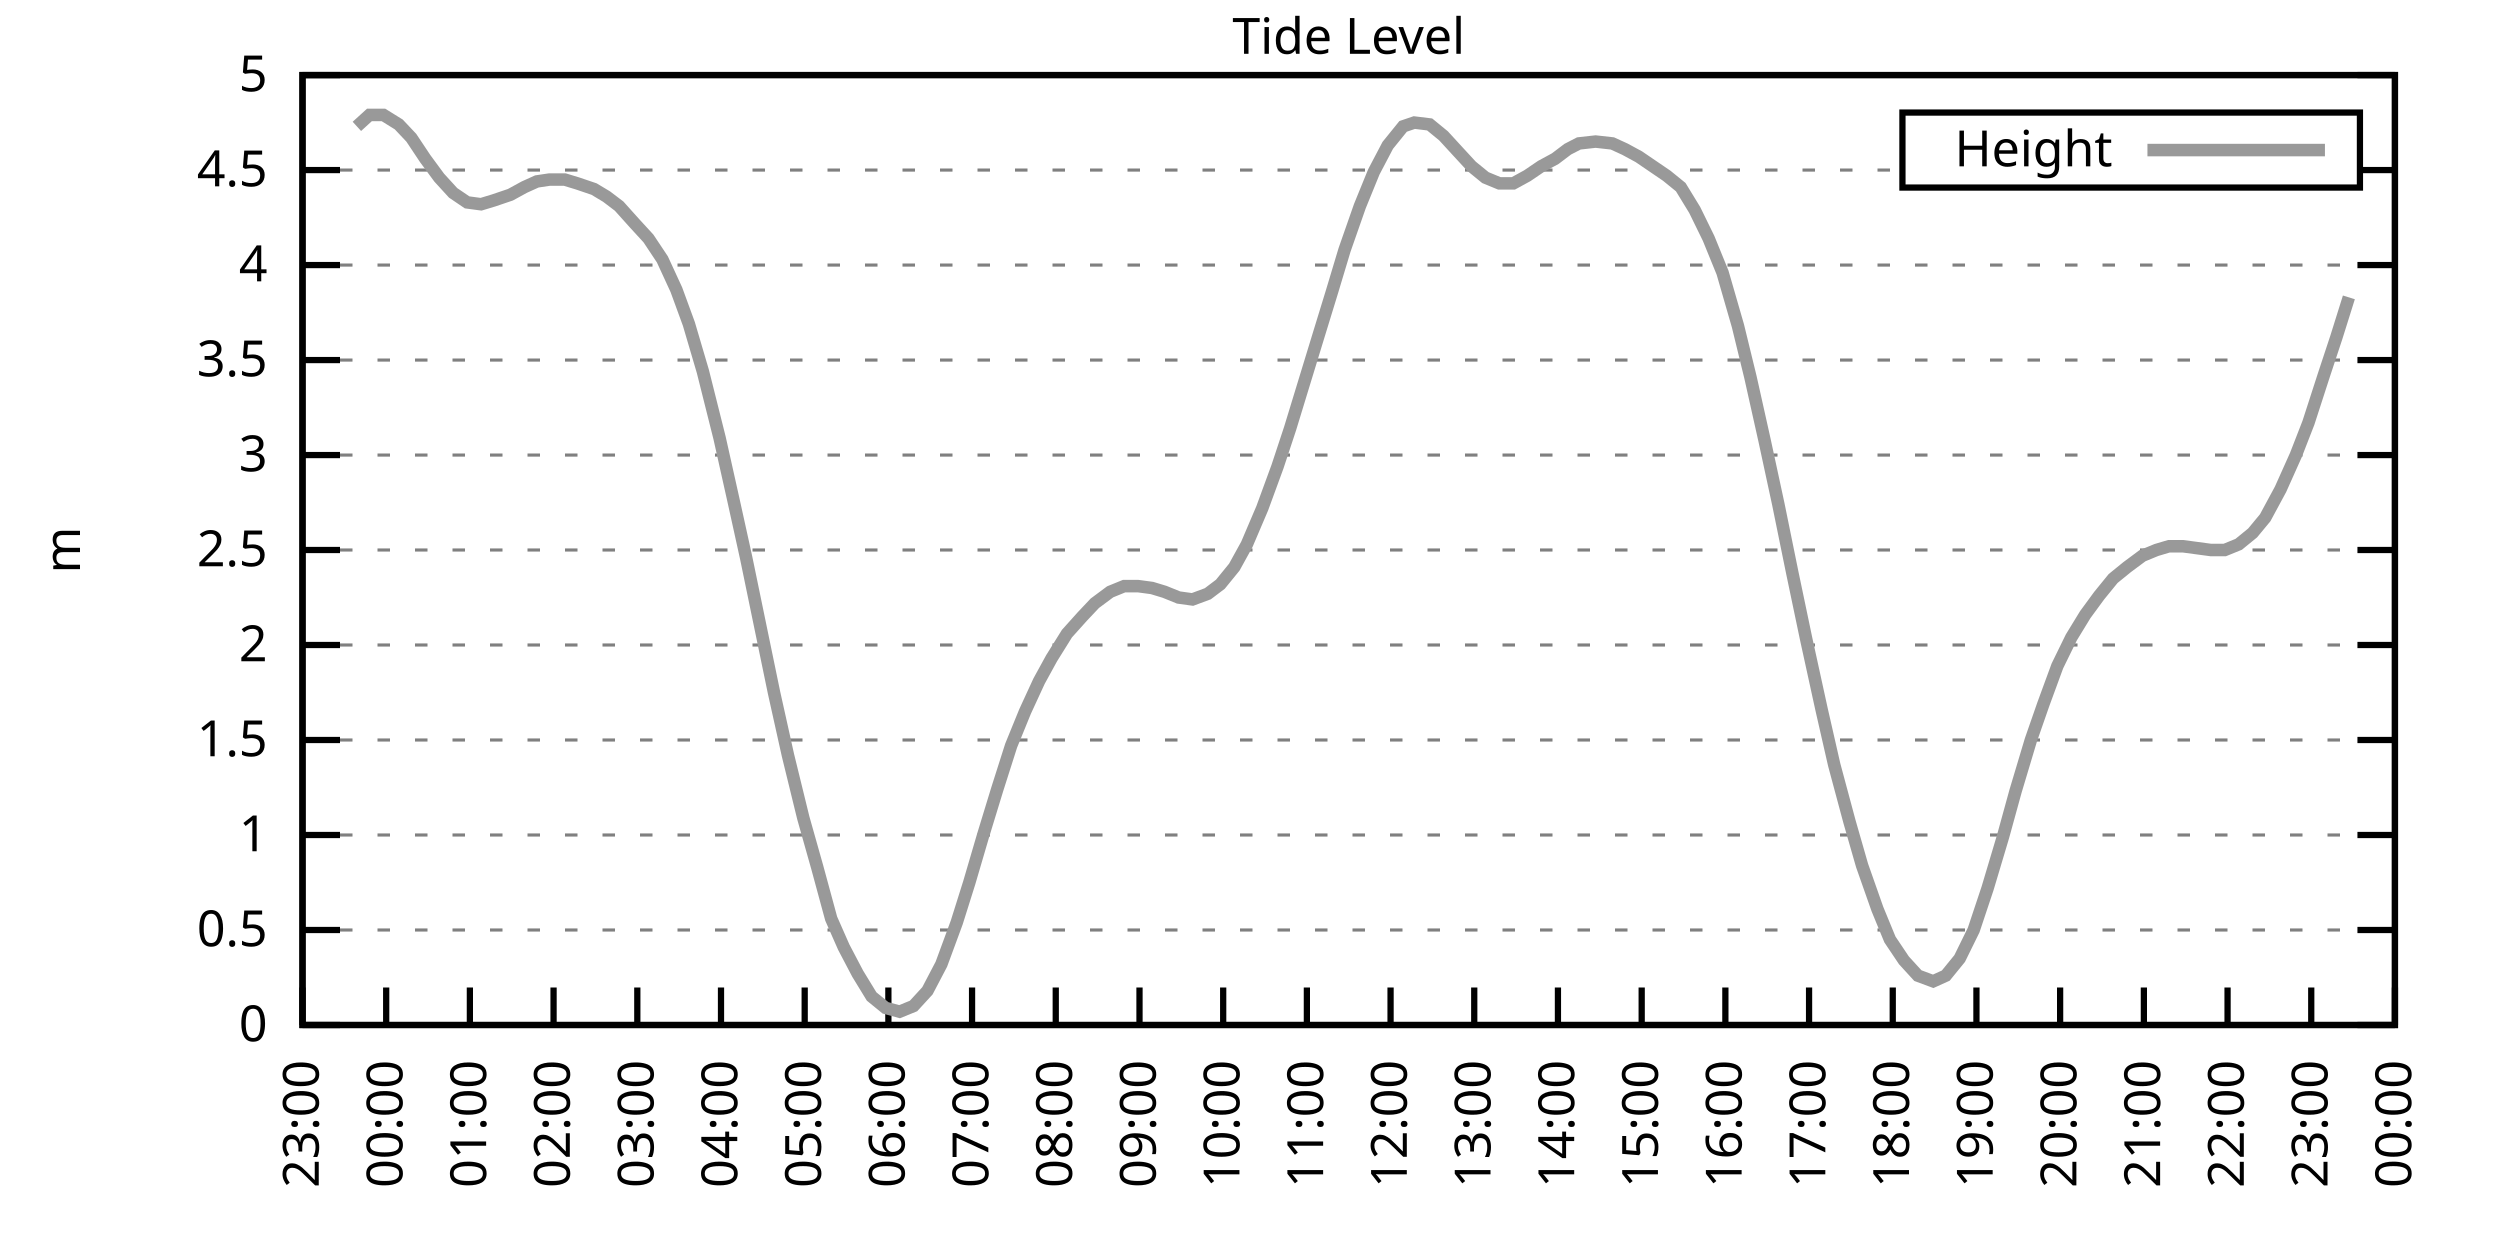
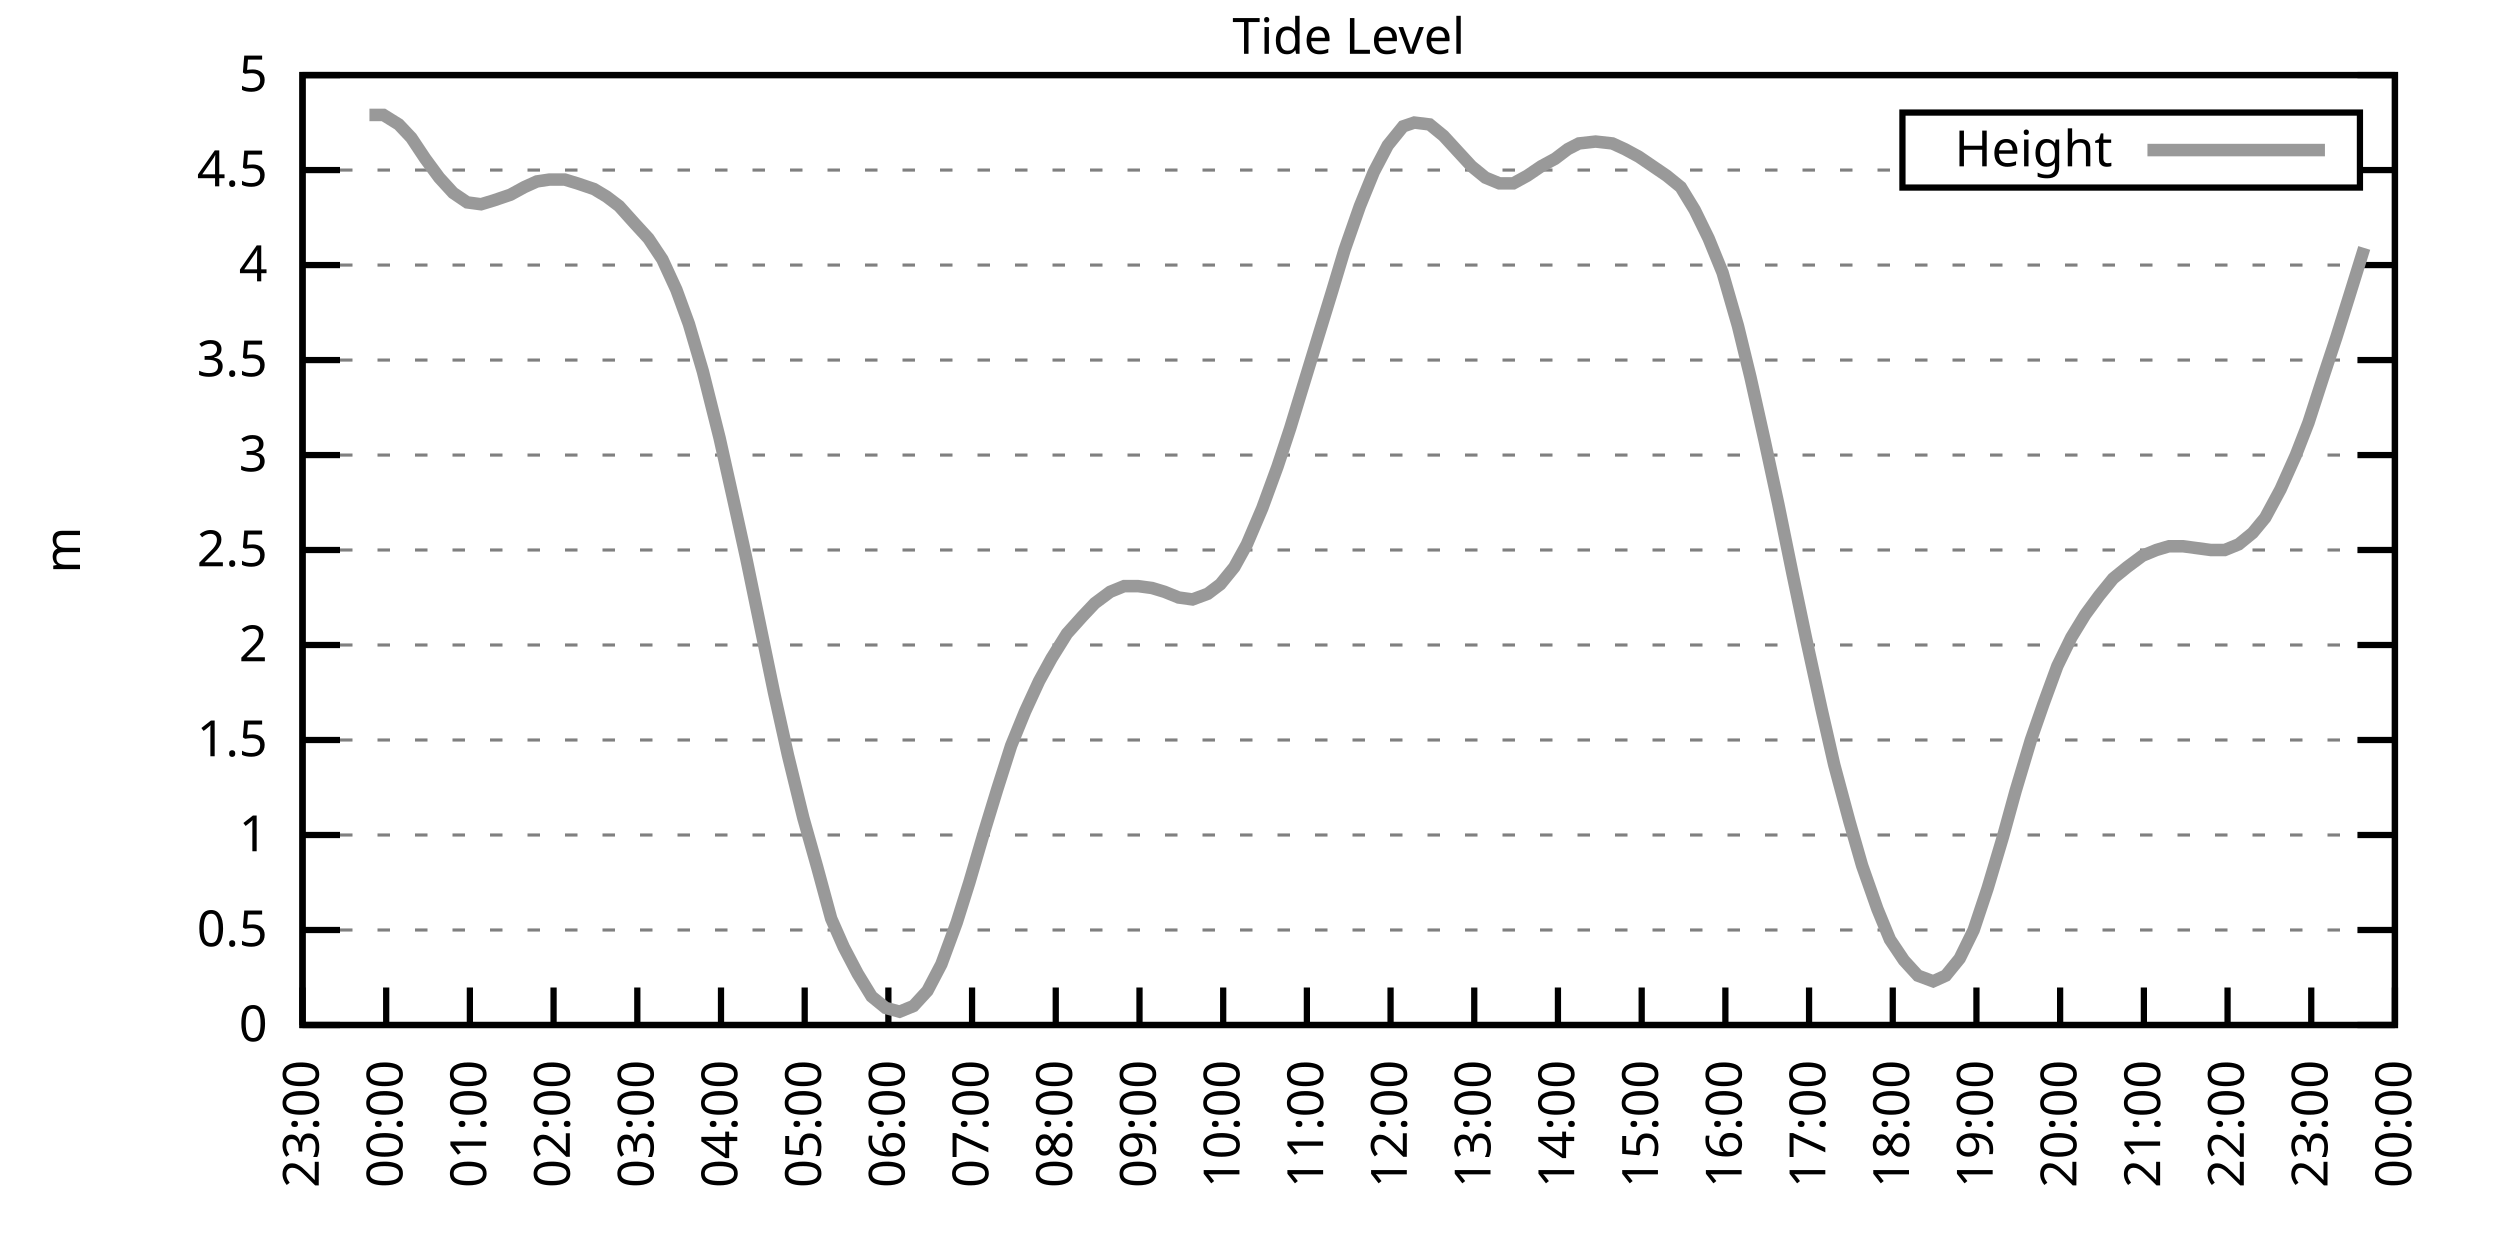
<svg xmlns="http://www.w3.org/2000/svg" xmlns:xlink="http://www.w3.org/1999/xlink" width="400" height="200" viewBox="0 0 400 200">
  <g id="gnuplot_canvas">
    <rect x="0" y="0" width="400" height="200" fill="none" />
    <defs>
      <circle id="gpDot" r="0.5" stroke-width="0.5" stroke="currentColor" />
      <path id="gpPt0" stroke-width="0.333" stroke="currentColor" d="M-1,0 h2 M0,-1 v2" />
      <path id="gpPt1" stroke-width="0.333" stroke="currentColor" d="M-1,-1 L1,1 M1,-1 L-1,1" />
      <path id="gpPt2" stroke-width="0.333" stroke="currentColor" d="M-1,0 L1,0 M0,-1 L0,1 M-1,-1 L1,1 M-1,1 L1,-1" />
      <rect id="gpPt3" stroke-width="0.333" stroke="currentColor" x="-1" y="-1" width="2" height="2" />
      <rect id="gpPt4" stroke-width="0.333" stroke="currentColor" fill="currentColor" x="-1" y="-1" width="2" height="2" />
      <circle id="gpPt5" stroke-width="0.333" stroke="currentColor" cx="0" cy="0" r="1" />
      <use xlink:href="#gpPt5" id="gpPt6" fill="currentColor" stroke="none" />
      <path id="gpPt7" stroke-width="0.333" stroke="currentColor" d="M0,-1.33 L-1.33,0.67 L1.33,0.67 z" />
      <use xlink:href="#gpPt7" id="gpPt8" fill="currentColor" stroke="none" />
      <use xlink:href="#gpPt7" id="gpPt9" stroke="currentColor" transform="rotate(180)" />
      <use xlink:href="#gpPt9" id="gpPt10" fill="currentColor" stroke="none" />
      <use xlink:href="#gpPt3" id="gpPt11" stroke="currentColor" transform="rotate(45)" />
      <use xlink:href="#gpPt11" id="gpPt12" fill="currentColor" stroke="none" />
      <path id="gpPt13" stroke-width="0.333" stroke="currentColor" d="M0,1.330 L1.265,0.411 L0.782,-1.067 L-0.782,-1.076 L-1.265,0.411 z" />
      <use xlink:href="#gpPt13" id="gpPt14" fill="currentColor" stroke="none" />
      <filter id="textbox" filterUnits="objectBoundingBox" x="0" y="0" height="1" width="1">
        <feFlood flood-color="white" flood-opacity="1" result="bgnd" />
        <feComposite in="SourceGraphic" in2="bgnd" operator="atop" />
      </filter>
      <filter id="greybox" filterUnits="objectBoundingBox" x="0" y="0" height="1" width="1">
        <feFlood flood-color="lightgrey" flood-opacity="1" result="grey" />
        <feComposite in="SourceGraphic" in2="grey" operator="atop" />
      </filter>
    </defs>
    <g fill="none" color="white" stroke="currentColor" stroke-width="1.00" stroke-linecap="butt" stroke-linejoin="miter">
</g>
    <g fill="none" color="black" stroke="currentColor" stroke-width="1.00" stroke-linecap="butt" stroke-linejoin="miter">
      <g stroke="none" shape-rendering="crispEdges">
        <polygon fill="rgb(255, 255, 255)" points="48.40,164.00 383.18,164.00 383.18,12.02 48.40,12.02 " />
      </g>
    </g>
    <g fill="none" color="black" stroke="currentColor" stroke-width="1.00" stroke-linecap="butt" stroke-linejoin="miter">
</g>
    <g fill="none" color="black" stroke="black" stroke-width="0.50" stroke-linecap="butt" stroke-linejoin="miter">
</g>
    <g fill="none" color="gray" stroke="currentColor" stroke-width="0.50" stroke-linecap="butt" stroke-linejoin="miter">
      <path stroke="gray" stroke-dasharray="2,4" class="gridline" d="M48.40,164.00 L383.19,164.00  " />
    </g>
    <g fill="none" color="gray" stroke="gray" stroke-width="1.00" stroke-linecap="butt" stroke-linejoin="miter">
</g>
    <g fill="none" color="black" stroke="currentColor" stroke-width="1.00" stroke-linecap="butt" stroke-linejoin="miter">
      <path stroke="black" d="M48.40,164.00 L54.40,164.00 M383.19,164.00 L377.19,164.00  " />
      <g transform="translate(42.80,166.60)" stroke="none" fill="black" font-family="Sans" font-size="8.00" text-anchor="end">
        <text>
          <tspan font-family="Sans"> 0</tspan>
        </text>
      </g>
    </g>
    <g fill="none" color="black" stroke="currentColor" stroke-width="1.00" stroke-linecap="butt" stroke-linejoin="miter">
</g>
    <g fill="none" color="black" stroke="black" stroke-width="0.50" stroke-linecap="butt" stroke-linejoin="miter">
</g>
    <g fill="none" color="gray" stroke="currentColor" stroke-width="0.50" stroke-linecap="butt" stroke-linejoin="miter">
      <path stroke="gray" stroke-dasharray="2,4" class="gridline" d="M48.40,148.80 L383.19,148.80  " />
    </g>
    <g fill="none" color="gray" stroke="gray" stroke-width="1.00" stroke-linecap="butt" stroke-linejoin="miter">
</g>
    <g fill="none" color="black" stroke="currentColor" stroke-width="1.00" stroke-linecap="butt" stroke-linejoin="miter">
      <path stroke="black" d="M48.40,148.80 L54.40,148.80 M383.19,148.80 L377.19,148.80  " />
      <g transform="translate(42.80,151.40)" stroke="none" fill="black" font-family="Sans" font-size="8.00" text-anchor="end">
        <text>
          <tspan font-family="Sans"> 0.5</tspan>
        </text>
      </g>
    </g>
    <g fill="none" color="black" stroke="currentColor" stroke-width="1.00" stroke-linecap="butt" stroke-linejoin="miter">
</g>
    <g fill="none" color="black" stroke="black" stroke-width="0.50" stroke-linecap="butt" stroke-linejoin="miter">
</g>
    <g fill="none" color="gray" stroke="currentColor" stroke-width="0.50" stroke-linecap="butt" stroke-linejoin="miter">
      <path stroke="gray" stroke-dasharray="2,4" class="gridline" d="M48.40,133.60 L383.19,133.60  " />
    </g>
    <g fill="none" color="gray" stroke="gray" stroke-width="1.00" stroke-linecap="butt" stroke-linejoin="miter">
</g>
    <g fill="none" color="black" stroke="currentColor" stroke-width="1.00" stroke-linecap="butt" stroke-linejoin="miter">
      <path stroke="black" d="M48.40,133.60 L54.40,133.60 M383.19,133.60 L377.19,133.60  " />
      <g transform="translate(42.80,136.20)" stroke="none" fill="black" font-family="Sans" font-size="8.00" text-anchor="end">
        <text>
          <tspan font-family="Sans"> 1</tspan>
        </text>
      </g>
    </g>
    <g fill="none" color="black" stroke="currentColor" stroke-width="1.00" stroke-linecap="butt" stroke-linejoin="miter">
</g>
    <g fill="none" color="black" stroke="black" stroke-width="0.50" stroke-linecap="butt" stroke-linejoin="miter">
</g>
    <g fill="none" color="gray" stroke="currentColor" stroke-width="0.50" stroke-linecap="butt" stroke-linejoin="miter">
      <path stroke="gray" stroke-dasharray="2,4" class="gridline" d="M48.40,118.40 L383.19,118.40  " />
    </g>
    <g fill="none" color="gray" stroke="gray" stroke-width="1.00" stroke-linecap="butt" stroke-linejoin="miter">
</g>
    <g fill="none" color="black" stroke="currentColor" stroke-width="1.00" stroke-linecap="butt" stroke-linejoin="miter">
      <path stroke="black" d="M48.40,118.40 L54.40,118.40 M383.19,118.40 L377.19,118.40  " />
      <g transform="translate(42.80,121.00)" stroke="none" fill="black" font-family="Sans" font-size="8.00" text-anchor="end">
        <text>
          <tspan font-family="Sans"> 1.5</tspan>
        </text>
      </g>
    </g>
    <g fill="none" color="black" stroke="currentColor" stroke-width="1.00" stroke-linecap="butt" stroke-linejoin="miter">
</g>
    <g fill="none" color="black" stroke="black" stroke-width="0.50" stroke-linecap="butt" stroke-linejoin="miter">
</g>
    <g fill="none" color="gray" stroke="currentColor" stroke-width="0.50" stroke-linecap="butt" stroke-linejoin="miter">
      <path stroke="gray" stroke-dasharray="2,4" class="gridline" d="M48.40,103.20 L383.19,103.20  " />
    </g>
    <g fill="none" color="gray" stroke="gray" stroke-width="1.00" stroke-linecap="butt" stroke-linejoin="miter">
</g>
    <g fill="none" color="black" stroke="currentColor" stroke-width="1.00" stroke-linecap="butt" stroke-linejoin="miter">
      <path stroke="black" d="M48.40,103.20 L54.40,103.20 M383.19,103.20 L377.19,103.20  " />
      <g transform="translate(42.80,105.80)" stroke="none" fill="black" font-family="Sans" font-size="8.00" text-anchor="end">
        <text>
          <tspan font-family="Sans"> 2</tspan>
        </text>
      </g>
    </g>
    <g fill="none" color="black" stroke="currentColor" stroke-width="1.00" stroke-linecap="butt" stroke-linejoin="miter">
</g>
    <g fill="none" color="black" stroke="black" stroke-width="0.50" stroke-linecap="butt" stroke-linejoin="miter">
</g>
    <g fill="none" color="gray" stroke="currentColor" stroke-width="0.50" stroke-linecap="butt" stroke-linejoin="miter">
      <path stroke="gray" stroke-dasharray="2,4" class="gridline" d="M48.40,88.00 L383.19,88.00  " />
    </g>
    <g fill="none" color="gray" stroke="gray" stroke-width="1.00" stroke-linecap="butt" stroke-linejoin="miter">
</g>
    <g fill="none" color="black" stroke="currentColor" stroke-width="1.00" stroke-linecap="butt" stroke-linejoin="miter">
      <path stroke="black" d="M48.40,88.00 L54.40,88.00 M383.19,88.00 L377.19,88.00  " />
      <g transform="translate(42.80,90.60)" stroke="none" fill="black" font-family="Sans" font-size="8.00" text-anchor="end">
        <text>
          <tspan font-family="Sans"> 2.5</tspan>
        </text>
      </g>
    </g>
    <g fill="none" color="black" stroke="currentColor" stroke-width="1.00" stroke-linecap="butt" stroke-linejoin="miter">
</g>
    <g fill="none" color="black" stroke="black" stroke-width="0.50" stroke-linecap="butt" stroke-linejoin="miter">
</g>
    <g fill="none" color="gray" stroke="currentColor" stroke-width="0.50" stroke-linecap="butt" stroke-linejoin="miter">
      <path stroke="gray" stroke-dasharray="2,4" class="gridline" d="M48.40,72.81 L383.19,72.81  " />
    </g>
    <g fill="none" color="gray" stroke="gray" stroke-width="1.00" stroke-linecap="butt" stroke-linejoin="miter">
</g>
    <g fill="none" color="black" stroke="currentColor" stroke-width="1.00" stroke-linecap="butt" stroke-linejoin="miter">
      <path stroke="black" d="M48.40,72.81 L54.40,72.81 M383.19,72.81 L377.19,72.81  " />
      <g transform="translate(42.80,75.41)" stroke="none" fill="black" font-family="Sans" font-size="8.00" text-anchor="end">
        <text>
          <tspan font-family="Sans"> 3</tspan>
        </text>
      </g>
    </g>
    <g fill="none" color="black" stroke="currentColor" stroke-width="1.00" stroke-linecap="butt" stroke-linejoin="miter">
</g>
    <g fill="none" color="black" stroke="black" stroke-width="0.50" stroke-linecap="butt" stroke-linejoin="miter">
</g>
    <g fill="none" color="gray" stroke="currentColor" stroke-width="0.50" stroke-linecap="butt" stroke-linejoin="miter">
      <path stroke="gray" stroke-dasharray="2,4" class="gridline" d="M48.40,57.61 L383.19,57.61  " />
    </g>
    <g fill="none" color="gray" stroke="gray" stroke-width="1.00" stroke-linecap="butt" stroke-linejoin="miter">
</g>
    <g fill="none" color="black" stroke="currentColor" stroke-width="1.00" stroke-linecap="butt" stroke-linejoin="miter">
      <path stroke="black" d="M48.40,57.61 L54.40,57.61 M383.19,57.61 L377.19,57.61  " />
      <g transform="translate(42.80,60.21)" stroke="none" fill="black" font-family="Sans" font-size="8.00" text-anchor="end">
        <text>
          <tspan font-family="Sans"> 3.5</tspan>
        </text>
      </g>
    </g>
    <g fill="none" color="black" stroke="currentColor" stroke-width="1.00" stroke-linecap="butt" stroke-linejoin="miter">
</g>
    <g fill="none" color="black" stroke="black" stroke-width="0.50" stroke-linecap="butt" stroke-linejoin="miter">
</g>
    <g fill="none" color="gray" stroke="currentColor" stroke-width="0.50" stroke-linecap="butt" stroke-linejoin="miter">
      <path stroke="gray" stroke-dasharray="2,4" class="gridline" d="M48.40,42.41 L383.19,42.41  " />
    </g>
    <g fill="none" color="gray" stroke="gray" stroke-width="1.00" stroke-linecap="butt" stroke-linejoin="miter">
</g>
    <g fill="none" color="black" stroke="currentColor" stroke-width="1.00" stroke-linecap="butt" stroke-linejoin="miter">
      <path stroke="black" d="M48.40,42.41 L54.40,42.41 M383.19,42.41 L377.19,42.41  " />
      <g transform="translate(42.80,45.01)" stroke="none" fill="black" font-family="Sans" font-size="8.00" text-anchor="end">
        <text>
          <tspan font-family="Sans"> 4</tspan>
        </text>
      </g>
    </g>
    <g fill="none" color="black" stroke="currentColor" stroke-width="1.00" stroke-linecap="butt" stroke-linejoin="miter">
</g>
    <g fill="none" color="black" stroke="black" stroke-width="0.50" stroke-linecap="butt" stroke-linejoin="miter">
</g>
    <g fill="none" color="gray" stroke="currentColor" stroke-width="0.50" stroke-linecap="butt" stroke-linejoin="miter">
      <path stroke="gray" stroke-dasharray="2,4" class="gridline" d="M48.40,27.21 L304.39,27.21 M377.59,27.21 L383.19,27.21  " />
    </g>
    <g fill="none" color="gray" stroke="gray" stroke-width="1.00" stroke-linecap="butt" stroke-linejoin="miter">
</g>
    <g fill="none" color="black" stroke="currentColor" stroke-width="1.00" stroke-linecap="butt" stroke-linejoin="miter">
      <path stroke="black" d="M48.40,27.21 L54.40,27.21 M383.19,27.21 L377.19,27.21  " />
      <g transform="translate(42.80,29.81)" stroke="none" fill="black" font-family="Sans" font-size="8.00" text-anchor="end">
        <text>
          <tspan font-family="Sans"> 4.5</tspan>
        </text>
      </g>
    </g>
    <g fill="none" color="black" stroke="currentColor" stroke-width="1.00" stroke-linecap="butt" stroke-linejoin="miter">
</g>
    <g fill="none" color="black" stroke="black" stroke-width="0.50" stroke-linecap="butt" stroke-linejoin="miter">
</g>
    <g fill="none" color="gray" stroke="currentColor" stroke-width="0.50" stroke-linecap="butt" stroke-linejoin="miter">
      <path stroke="gray" stroke-dasharray="2,4" class="gridline" d="M48.40,12.01 L383.19,12.01  " />
    </g>
    <g fill="none" color="gray" stroke="gray" stroke-width="1.00" stroke-linecap="butt" stroke-linejoin="miter">
</g>
    <g fill="none" color="black" stroke="currentColor" stroke-width="1.00" stroke-linecap="butt" stroke-linejoin="miter">
      <path stroke="black" d="M48.40,12.01 L54.40,12.01 M383.19,12.01 L377.19,12.01  " />
      <g transform="translate(42.80,14.61)" stroke="none" fill="black" font-family="Sans" font-size="8.00" text-anchor="end">
        <text>
          <tspan font-family="Sans"> 5</tspan>
        </text>
      </g>
    </g>
    <g fill="none" color="black" stroke="currentColor" stroke-width="1.00" stroke-linecap="butt" stroke-linejoin="miter">
      <path stroke="black" d="M48.40,164.00 L48.40,158.00  " />
      <g transform="translate(51.00,169.60) rotate(270.00)" stroke="none" fill="black" font-family="Sans" font-size="8.00" text-anchor="end">
        <text>
          <tspan font-family="Sans">23:00</tspan>
        </text>
      </g>
    </g>
    <g fill="none" color="black" stroke="currentColor" stroke-width="1.00" stroke-linecap="butt" stroke-linejoin="miter">
      <path stroke="black" d="M61.79,164.00 L61.79,158.00  " />
      <g transform="translate(64.39,169.60) rotate(270.00)" stroke="none" fill="black" font-family="Sans" font-size="8.00" text-anchor="end">
        <text>
          <tspan font-family="Sans">00:00</tspan>
        </text>
      </g>
    </g>
    <g fill="none" color="black" stroke="currentColor" stroke-width="1.00" stroke-linecap="butt" stroke-linejoin="miter">
      <path stroke="black" d="M75.18,164.00 L75.18,158.00  " />
      <g transform="translate(77.78,169.60) rotate(270.00)" stroke="none" fill="black" font-family="Sans" font-size="8.00" text-anchor="end">
        <text>
          <tspan font-family="Sans">01:00</tspan>
        </text>
      </g>
    </g>
    <g fill="none" color="black" stroke="currentColor" stroke-width="1.00" stroke-linecap="butt" stroke-linejoin="miter">
      <path stroke="black" d="M88.57,164.00 L88.57,158.00  " />
      <g transform="translate(91.17,169.60) rotate(270.00)" stroke="none" fill="black" font-family="Sans" font-size="8.00" text-anchor="end">
        <text>
          <tspan font-family="Sans">02:00</tspan>
        </text>
      </g>
    </g>
    <g fill="none" color="black" stroke="currentColor" stroke-width="1.00" stroke-linecap="butt" stroke-linejoin="miter">
      <path stroke="black" d="M101.97,164.00 L101.97,158.00  " />
      <g transform="translate(104.57,169.60) rotate(270.00)" stroke="none" fill="black" font-family="Sans" font-size="8.00" text-anchor="end">
        <text>
          <tspan font-family="Sans">03:00</tspan>
        </text>
      </g>
    </g>
    <g fill="none" color="black" stroke="currentColor" stroke-width="1.00" stroke-linecap="butt" stroke-linejoin="miter">
      <path stroke="black" d="M115.36,164.00 L115.36,158.00  " />
      <g transform="translate(117.96,169.60) rotate(270.00)" stroke="none" fill="black" font-family="Sans" font-size="8.00" text-anchor="end">
        <text>
          <tspan font-family="Sans">04:00</tspan>
        </text>
      </g>
    </g>
    <g fill="none" color="black" stroke="currentColor" stroke-width="1.00" stroke-linecap="butt" stroke-linejoin="miter">
      <path stroke="black" d="M128.75,164.00 L128.75,158.00  " />
      <g transform="translate(131.35,169.60) rotate(270.00)" stroke="none" fill="black" font-family="Sans" font-size="8.00" text-anchor="end">
        <text>
          <tspan font-family="Sans">05:00</tspan>
        </text>
      </g>
    </g>
    <g fill="none" color="black" stroke="currentColor" stroke-width="1.00" stroke-linecap="butt" stroke-linejoin="miter">
      <path stroke="black" d="M142.14,164.00 L142.14,158.00  " />
      <g transform="translate(144.74,169.60) rotate(270.00)" stroke="none" fill="black" font-family="Sans" font-size="8.00" text-anchor="end">
        <text>
          <tspan font-family="Sans">06:00</tspan>
        </text>
      </g>
    </g>
    <g fill="none" color="black" stroke="currentColor" stroke-width="1.00" stroke-linecap="butt" stroke-linejoin="miter">
      <path stroke="black" d="M155.53,164.00 L155.53,158.00  " />
      <g transform="translate(158.13,169.60) rotate(270.00)" stroke="none" fill="black" font-family="Sans" font-size="8.00" text-anchor="end">
        <text>
          <tspan font-family="Sans">07:00</tspan>
        </text>
      </g>
    </g>
    <g fill="none" color="black" stroke="currentColor" stroke-width="1.00" stroke-linecap="butt" stroke-linejoin="miter">
      <path stroke="black" d="M168.92,164.00 L168.92,158.00  " />
      <g transform="translate(171.52,169.60) rotate(270.00)" stroke="none" fill="black" font-family="Sans" font-size="8.00" text-anchor="end">
        <text>
          <tspan font-family="Sans">08:00</tspan>
        </text>
      </g>
    </g>
    <g fill="none" color="black" stroke="currentColor" stroke-width="1.00" stroke-linecap="butt" stroke-linejoin="miter">
      <path stroke="black" d="M182.32,164.00 L182.32,158.00  " />
      <g transform="translate(184.92,169.60) rotate(270.00)" stroke="none" fill="black" font-family="Sans" font-size="8.00" text-anchor="end">
        <text>
          <tspan font-family="Sans">09:00</tspan>
        </text>
      </g>
    </g>
    <g fill="none" color="black" stroke="currentColor" stroke-width="1.00" stroke-linecap="butt" stroke-linejoin="miter">
      <path stroke="black" d="M195.71,164.00 L195.71,158.00  " />
      <g transform="translate(198.31,169.60) rotate(270.00)" stroke="none" fill="black" font-family="Sans" font-size="8.00" text-anchor="end">
        <text>
          <tspan font-family="Sans">10:00</tspan>
        </text>
      </g>
    </g>
    <g fill="none" color="black" stroke="currentColor" stroke-width="1.00" stroke-linecap="butt" stroke-linejoin="miter">
      <path stroke="black" d="M209.10,164.00 L209.10,158.00  " />
      <g transform="translate(211.70,169.60) rotate(270.00)" stroke="none" fill="black" font-family="Sans" font-size="8.00" text-anchor="end">
        <text>
          <tspan font-family="Sans">11:00</tspan>
        </text>
      </g>
    </g>
    <g fill="none" color="black" stroke="currentColor" stroke-width="1.00" stroke-linecap="butt" stroke-linejoin="miter">
      <path stroke="black" d="M222.49,164.00 L222.49,158.00  " />
      <g transform="translate(225.09,169.60) rotate(270.00)" stroke="none" fill="black" font-family="Sans" font-size="8.00" text-anchor="end">
        <text>
          <tspan font-family="Sans">12:00</tspan>
        </text>
      </g>
    </g>
    <g fill="none" color="black" stroke="currentColor" stroke-width="1.00" stroke-linecap="butt" stroke-linejoin="miter">
      <path stroke="black" d="M235.88,164.00 L235.88,158.00  " />
      <g transform="translate(238.48,169.60) rotate(270.00)" stroke="none" fill="black" font-family="Sans" font-size="8.00" text-anchor="end">
        <text>
          <tspan font-family="Sans">13:00</tspan>
        </text>
      </g>
    </g>
    <g fill="none" color="black" stroke="currentColor" stroke-width="1.00" stroke-linecap="butt" stroke-linejoin="miter">
      <path stroke="black" d="M249.27,164.00 L249.27,158.00  " />
      <g transform="translate(251.87,169.60) rotate(270.00)" stroke="none" fill="black" font-family="Sans" font-size="8.00" text-anchor="end">
        <text>
          <tspan font-family="Sans">14:00</tspan>
        </text>
      </g>
    </g>
    <g fill="none" color="black" stroke="currentColor" stroke-width="1.00" stroke-linecap="butt" stroke-linejoin="miter">
      <path stroke="black" d="M262.67,164.00 L262.67,158.00  " />
      <g transform="translate(265.27,169.60) rotate(270.00)" stroke="none" fill="black" font-family="Sans" font-size="8.00" text-anchor="end">
        <text>
          <tspan font-family="Sans">15:00</tspan>
        </text>
      </g>
    </g>
    <g fill="none" color="black" stroke="currentColor" stroke-width="1.00" stroke-linecap="butt" stroke-linejoin="miter">
      <path stroke="black" d="M276.06,164.00 L276.06,158.00  " />
      <g transform="translate(278.66,169.60) rotate(270.00)" stroke="none" fill="black" font-family="Sans" font-size="8.00" text-anchor="end">
        <text>
          <tspan font-family="Sans">16:00</tspan>
        </text>
      </g>
    </g>
    <g fill="none" color="black" stroke="currentColor" stroke-width="1.00" stroke-linecap="butt" stroke-linejoin="miter">
      <path stroke="black" d="M289.45,164.00 L289.45,158.00  " />
      <g transform="translate(292.05,169.60) rotate(270.00)" stroke="none" fill="black" font-family="Sans" font-size="8.00" text-anchor="end">
        <text>
          <tspan font-family="Sans">17:00</tspan>
        </text>
      </g>
    </g>
    <g fill="none" color="black" stroke="currentColor" stroke-width="1.00" stroke-linecap="butt" stroke-linejoin="miter">
      <path stroke="black" d="M302.84,164.00 L302.84,158.00  " />
      <g transform="translate(305.44,169.60) rotate(270.00)" stroke="none" fill="black" font-family="Sans" font-size="8.00" text-anchor="end">
        <text>
          <tspan font-family="Sans">18:00</tspan>
        </text>
      </g>
    </g>
    <g fill="none" color="black" stroke="currentColor" stroke-width="1.00" stroke-linecap="butt" stroke-linejoin="miter">
      <path stroke="black" d="M316.23,164.00 L316.23,158.00  " />
      <g transform="translate(318.83,169.60) rotate(270.00)" stroke="none" fill="black" font-family="Sans" font-size="8.00" text-anchor="end">
        <text>
          <tspan font-family="Sans">19:00</tspan>
        </text>
      </g>
    </g>
    <g fill="none" color="black" stroke="currentColor" stroke-width="1.00" stroke-linecap="butt" stroke-linejoin="miter">
      <path stroke="black" d="M329.62,164.00 L329.62,158.00  " />
      <g transform="translate(332.22,169.60) rotate(270.00)" stroke="none" fill="black" font-family="Sans" font-size="8.00" text-anchor="end">
        <text>
          <tspan font-family="Sans">20:00</tspan>
        </text>
      </g>
    </g>
    <g fill="none" color="black" stroke="currentColor" stroke-width="1.00" stroke-linecap="butt" stroke-linejoin="miter">
      <path stroke="black" d="M343.02,164.00 L343.02,158.00  " />
      <g transform="translate(345.62,169.60) rotate(270.00)" stroke="none" fill="black" font-family="Sans" font-size="8.00" text-anchor="end">
        <text>
          <tspan font-family="Sans">21:00</tspan>
        </text>
      </g>
    </g>
    <g fill="none" color="black" stroke="currentColor" stroke-width="1.00" stroke-linecap="butt" stroke-linejoin="miter">
      <path stroke="black" d="M356.41,164.00 L356.41,158.00  " />
      <g transform="translate(359.01,169.60) rotate(270.00)" stroke="none" fill="black" font-family="Sans" font-size="8.00" text-anchor="end">
        <text>
          <tspan font-family="Sans">22:00</tspan>
        </text>
      </g>
    </g>
    <g fill="none" color="black" stroke="currentColor" stroke-width="1.00" stroke-linecap="butt" stroke-linejoin="miter">
      <path stroke="black" d="M369.80,164.00 L369.80,158.00  " />
      <g transform="translate(372.40,169.60) rotate(270.00)" stroke="none" fill="black" font-family="Sans" font-size="8.00" text-anchor="end">
        <text>
          <tspan font-family="Sans">23:00</tspan>
        </text>
      </g>
    </g>
    <g fill="none" color="black" stroke="currentColor" stroke-width="1.00" stroke-linecap="butt" stroke-linejoin="miter">
      <path stroke="black" d="M383.19,164.00 L383.19,158.00  " />
      <g transform="translate(385.79,169.60) rotate(270.00)" stroke="none" fill="black" font-family="Sans" font-size="8.00" text-anchor="end">
        <text>
          <tspan font-family="Sans">00:00</tspan>
        </text>
      </g>
    </g>
    <g fill="none" color="black" stroke="currentColor" stroke-width="1.00" stroke-linecap="butt" stroke-linejoin="miter">
</g>
    <g fill="none" color="black" stroke="currentColor" stroke-width="1.00" stroke-linecap="butt" stroke-linejoin="miter">
      <path stroke="black" d="M48.40,12.01 L48.40,164.00 L383.19,164.00 L383.19,12.01 L48.40,12.01 Z  " />
    </g>
    <g fill="none" color="black" stroke="currentColor" stroke-width="1.00" stroke-linecap="butt" stroke-linejoin="miter">
</g>
    <g fill="none" color="black" stroke="currentColor" stroke-width="1.00" stroke-linecap="butt" stroke-linejoin="miter">
      <path stroke="black" d="M304.39,30.01 L304.39,18.01 L377.59,18.01 L377.59,30.01 L304.39,30.01 Z  " />
    </g>
    <g id="Tide_level_plot_1">
      <g fill="none" color="white" stroke="black" stroke-width="2.00" stroke-linecap="butt" stroke-linejoin="miter">
</g>
      <g fill="none" color="black" stroke="currentColor" stroke-width="2.00" stroke-linecap="butt" stroke-linejoin="miter">
        <g transform="translate(337.99,26.61)" stroke="none" fill="black" font-family="Sans" font-size="8.00" text-anchor="end">
          <text>
            <tspan font-family="Sans">Height</tspan>
          </text>
        </g>
      </g>
      <g fill="none" color="black" stroke="currentColor" stroke-width="2.00" stroke-linecap="butt" stroke-linejoin="miter">
-         <path stroke="rgb(153, 153, 153)" d="M343.59,24.01 L371.99,24.01 M57.10,20.22 L59.11,18.39 L61.35,18.39 L63.80,19.91 L65.81,22.04 L68.04,25.39   L70.27,28.42 L72.50,30.86 L74.74,32.38 L76.97,32.68 L78.98,32.07 L81.66,31.16 L83.89,29.94 L85.90,29.03   L87.91,28.73 L90.36,28.73 L92.37,29.34 L95.05,30.25 L97.06,31.46 L99.06,32.98 L101.52,35.72 L103.75,38.15   L105.98,41.50 L108.22,46.36 L110.22,51.83 L112.46,59.43 L115.13,70.07 L117.37,80.10 L119.38,89.22 L121.83,101.08   L123.84,110.80 L126.07,120.83 L128.53,130.87 L130.76,138.77 L132.99,146.98 L135.00,151.54 L137.23,155.79 L139.46,159.44   L141.69,161.26 L143.93,161.87 L146.16,160.96 L148.39,158.53 L150.62,154.27 L153.08,147.59 L155.09,141.20 L157.32,133.60   L159.55,126.31 L161.78,119.31 L164.01,113.84 L166.25,108.98 L168.25,105.33 L170.71,101.38 L173.17,98.64 L175.17,96.52   L177.63,94.69 L179.86,93.78 L182.09,93.78 L184.32,94.08 L186.33,94.69 L188.57,95.60 L190.80,95.91 L193.25,95.00   L195.26,93.48 L197.49,90.74 L199.50,87.09 L201.96,81.32 L204.41,74.63 L206.42,68.55 L208.65,61.25 L210.88,53.96   L213.12,46.66 L215.13,39.98 L217.58,32.98 L219.81,27.51 L222.04,23.26 L224.50,20.22 L226.29,19.61 L228.74,19.91   L230.97,21.74 L233.20,24.17 L235.44,26.60 L237.67,28.42 L239.90,29.34 L242.13,29.34 L244.36,28.12 L246.60,26.60   L248.83,25.39 L250.84,23.87 L252.62,22.95 L255.30,22.65 L257.98,22.95 L259.99,23.87 L262.22,25.08 L264.45,26.60   L266.68,28.12 L268.92,29.94 L271.15,33.59 L273.38,38.15 L275.61,43.62 L278.07,52.14 L280.07,60.34 L282.31,70.37   L284.54,80.71 L286.77,91.65 L289.00,102.29 L291.46,113.54 L293.47,122.35 L295.92,131.47 L297.93,138.47 L300.39,145.46   L302.39,150.32 L304.63,153.66 L306.86,156.10 L309.31,157.01 L311.32,156.10 L313.55,153.36 L315.79,148.80 L318.02,142.11   L320.47,133.91 L322.48,126.61 L324.94,118.40 L326.95,112.63 L329.18,106.55 L331.41,101.99 L333.64,98.34 L335.87,95.30   L338.10,92.56 L340.34,90.74 L342.79,88.92 L345.02,88.00 L347.03,87.40 L349.26,87.40 L351.50,87.70 L353.73,88.00   L355.96,88.00 L358.19,87.09 L360.42,85.27 L362.43,82.84 L364.89,78.28 L367.34,72.81 L369.35,67.64 L371.81,60.04   L373.82,53.96 L375.82,47.58  " />
+         <path stroke="rgb(153, 153, 153)" d="M343.59,24.01 L371.99,24.01 M59.11,18.39 L61.35,18.39 L63.80,19.91 L65.81,22.04 L68.04,25.39 L70.27,28.42   L72.50,30.86 L74.74,32.38 L76.97,32.68 L78.98,32.07 L81.66,31.16 L83.89,29.94 L85.90,29.03 L87.91,28.73   L90.36,28.73 L92.37,29.34 L95.05,30.25 L97.06,31.46 L99.06,32.98 L101.52,35.72 L103.75,38.15 L105.98,41.50   L108.22,46.36 L110.22,51.83 L112.46,59.43 L115.13,70.07 L117.37,80.10 L119.38,89.22 L121.83,101.08 L123.84,110.80   L126.07,120.83 L128.53,130.87 L130.76,138.77 L132.99,146.98 L135.00,151.54 L137.23,155.79 L139.46,159.44 L141.69,161.26   L143.93,161.87 L146.16,160.96 L148.39,158.53 L150.62,154.27 L153.08,147.59 L155.09,141.20 L157.32,133.60 L159.55,126.31   L161.78,119.31 L164.01,113.84 L166.25,108.98 L168.25,105.33 L170.71,101.38 L173.17,98.64 L175.17,96.52 L177.63,94.69   L179.86,93.78 L182.09,93.78 L184.32,94.08 L186.33,94.69 L188.57,95.60 L190.80,95.91 L193.25,95.00 L195.26,93.48   L197.49,90.74 L199.50,87.09 L201.96,81.32 L204.41,74.63 L206.42,68.55 L208.65,61.25 L210.88,53.96 L213.12,46.66   L215.13,39.98 L217.58,32.98 L219.81,27.51 L222.04,23.26 L224.50,20.22 L226.29,19.61 L228.74,19.91 L230.97,21.74   L233.20,24.17 L235.44,26.60 L237.67,28.42 L239.90,29.34 L242.13,29.34 L244.36,28.12 L246.60,26.60 L248.83,25.39   L250.84,23.87 L252.62,22.95 L255.30,22.65 L257.98,22.95 L259.99,23.87 L262.22,25.08 L264.45,26.60 L266.68,28.12   L268.92,29.94 L271.15,33.59 L273.38,38.15 L275.61,43.62 L278.07,52.14 L280.07,60.34 L282.31,70.37 L284.54,80.71   L286.77,91.65 L289.00,102.29 L291.46,113.54 L293.47,122.35 L295.92,131.47 L297.93,138.47 L300.39,145.46 L302.39,150.32   L304.63,153.66 L306.86,156.10 L309.31,157.01 L311.32,156.10 L313.55,153.36 L315.79,148.80 L318.02,142.11 L320.47,133.91   L322.48,126.61 L324.94,118.40 L326.95,112.63 L329.18,106.55 L331.41,101.99 L333.64,98.34 L335.87,95.30 L338.10,92.56   L340.34,90.74 L342.79,88.92 L345.02,88.00 L347.03,87.40 L349.26,87.40 L351.50,87.70 L353.73,88.00 L355.96,88.00   L358.19,87.09 L360.42,85.27 L362.43,82.84 L364.89,78.28 L367.34,72.81 L369.35,67.64 L371.81,60.04 L373.82,53.96   L375.82,47.58 L378.28,39.67  " />
      </g>
    </g>
    <g fill="none" color="black" stroke="currentColor" stroke-width="2.00" stroke-linecap="butt" stroke-linejoin="miter">
</g>
    <g fill="none" color="black" stroke="black" stroke-width="1.00" stroke-linecap="butt" stroke-linejoin="miter">
</g>
    <g fill="none" color="black" stroke="currentColor" stroke-width="1.00" stroke-linecap="butt" stroke-linejoin="miter">
      <path stroke="black" d="M48.40,12.01 L48.40,164.00 L383.19,164.00 L383.19,12.01 L48.40,12.01 Z  " />
      <g transform="translate(12.80,88.01) rotate(270.00)" stroke="none" fill="black" font-family="Sans" font-size="8.00" text-anchor="middle">
        <text>
          <tspan font-family="Sans">m</tspan>
        </text>
      </g>
    </g>
    <g fill="none" color="black" stroke="currentColor" stroke-width="1.00" stroke-linecap="butt" stroke-linejoin="miter">
</g>
    <g fill="none" color="black" stroke="currentColor" stroke-width="1.00" stroke-linecap="butt" stroke-linejoin="miter">
      <g transform="translate(215.79,8.61)" stroke="none" fill="black" font-family="Sans" font-size="8.00" text-anchor="middle">
        <text>
          <tspan font-family="Sans">Tide Level</tspan>
        </text>
      </g>
    </g>
    <g fill="none" color="black" stroke="currentColor" stroke-width="1.00" stroke-linecap="butt" stroke-linejoin="miter">
</g>
  </g>
</svg>
